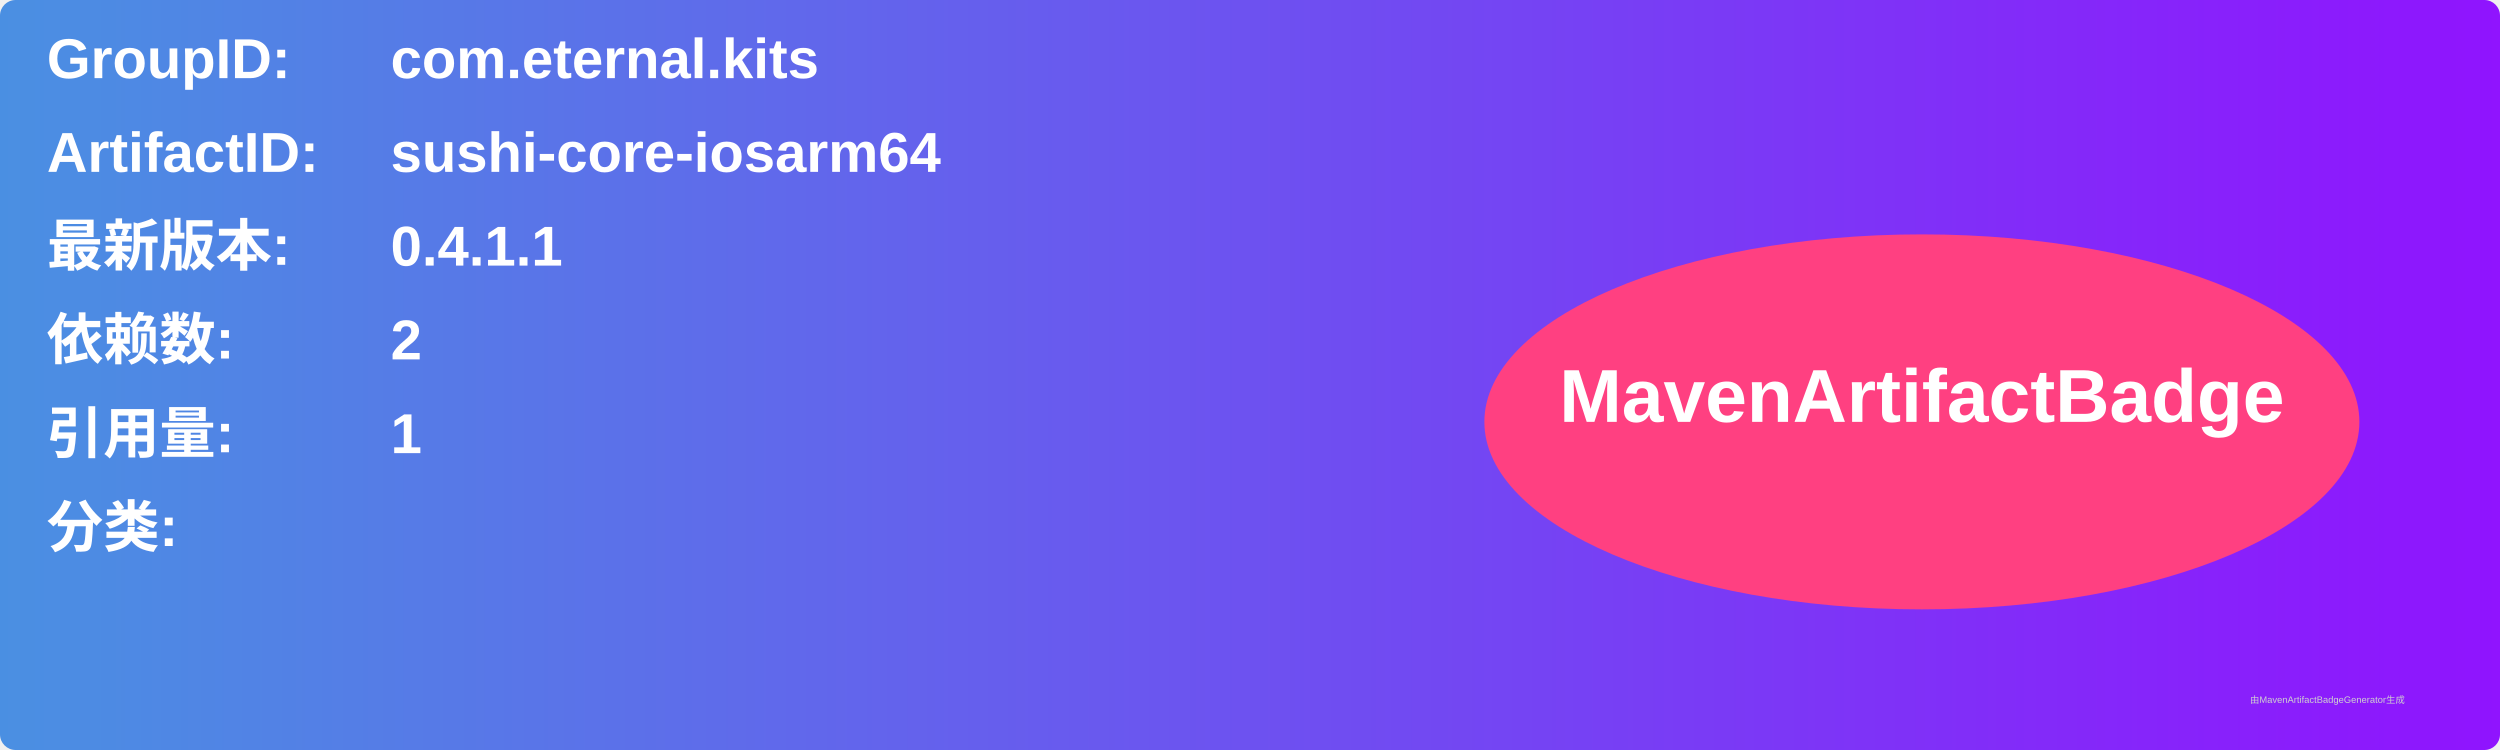
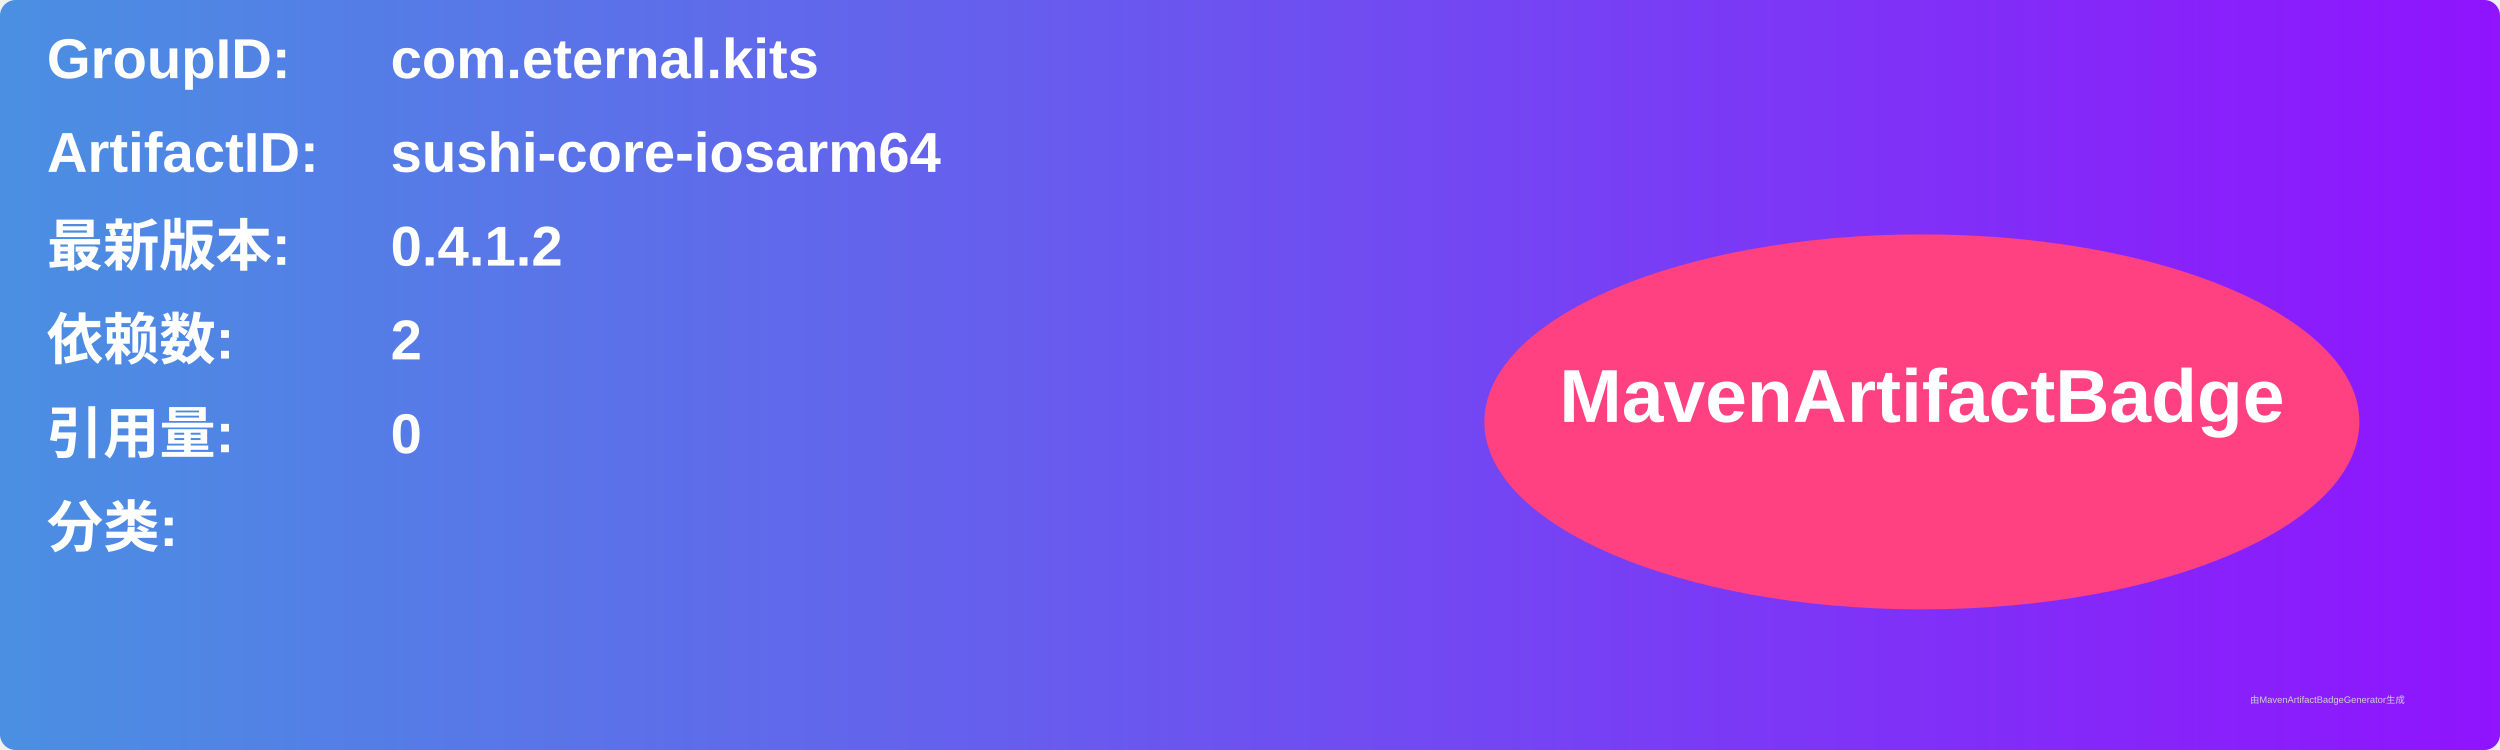
<svg xmlns="http://www.w3.org/2000/svg" width="800" height="240" viewBox="0 0 800 240">
  <linearGradient id="grad" x1="0%" y1="0%" x2="100%" y2="0%">
    <stop offset="0%" stop-color="#4a90e2" />
    <stop offset="100%" stop-color="#9013fe" />
  </linearGradient>
  <rect width="100%" height="100%" rx="5" ry="5" fill="url(#grad)" />
  <g transform="translate(15, 15)">
    <text x="0" y="10" font-family="Arial" font-size="18" fill="white" font-weight="bold" width="260">GroupID:</text>
    <text x="110" y="10" font-family="Arial" font-size="18" fill="white" font-weight="bold" width="460">com.eternal.kits</text>
    <text x="0" y="40" font-family="Arial" font-size="18" fill="white" font-weight="bold" width="260">ArtifactID:</text>
    <text x="110" y="40" font-family="Arial" font-size="18" fill="white" font-weight="bold" width="460">sushi-core-iosarm64</text>
    <text x="0" y="70" font-family="Arial" font-size="18" fill="white" font-weight="bold">最新版本:</text>
    <text x="110" y="70" font-family="Arial" font-size="18" fill="white" font-weight="bold">
-       <tspan font-weight="bold">0.4.1.1</tspan>
+       <tspan font-weight="bold">0.4.1.2</tspan>
    </text>
    <text x="0" y="100" font-family="Arial" font-size="18" fill="white" font-weight="bold">依赖数: </text>
    <text x="110" y="100" font-family="Arial" font-size="18" fill="white">
      <tspan font-weight="bold">2</tspan>
    </text>
    <text x="0" y="130" font-family="Arial" font-size="18" fill="white" font-weight="bold">引用量: </text>
    <text x="110" y="130" font-family="Arial" font-size="18" fill="white">
-       <tspan font-weight="bold">1</tspan>
+       <tspan font-weight="bold">0</tspan>
    </text>
    <text x="0" y="160" font-family="Arial" font-size="18" fill="white" font-weight="bold">分类:</text>
    <text x="10" y="190" font-family="Arial" font-size="10" fill="white">
      <tspan font-weight="bold" />
    </text>
    <ellipse cx="600" cy="120" rx="140" ry="60" fill="#ff4081" />
    <text x="600" y="120" text-anchor="middle" font-family="Arial" font-size="24" fill="white" font-weight="bold">MavenArtifactBadge</text>
  </g>
  <text x="720" y="225" font-family="Arial" font-size="3" fill="#d0d0d0">由MavenArtifactBadgeGenerator生成</text>
</svg>
